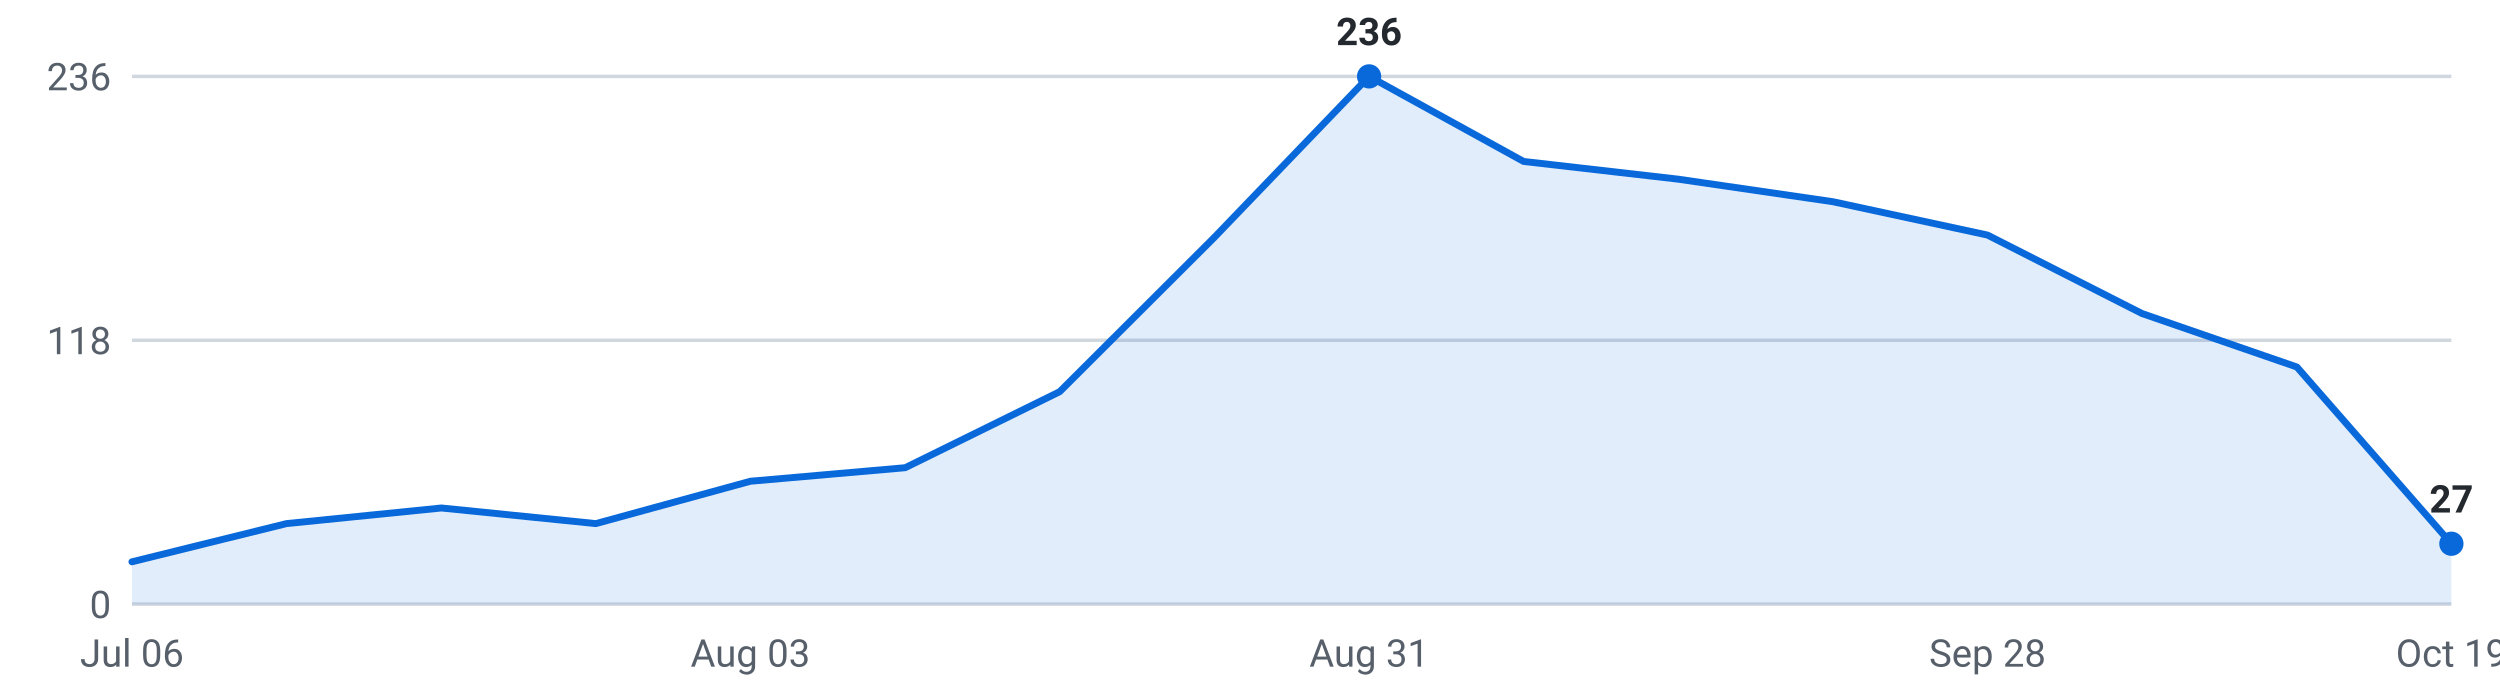
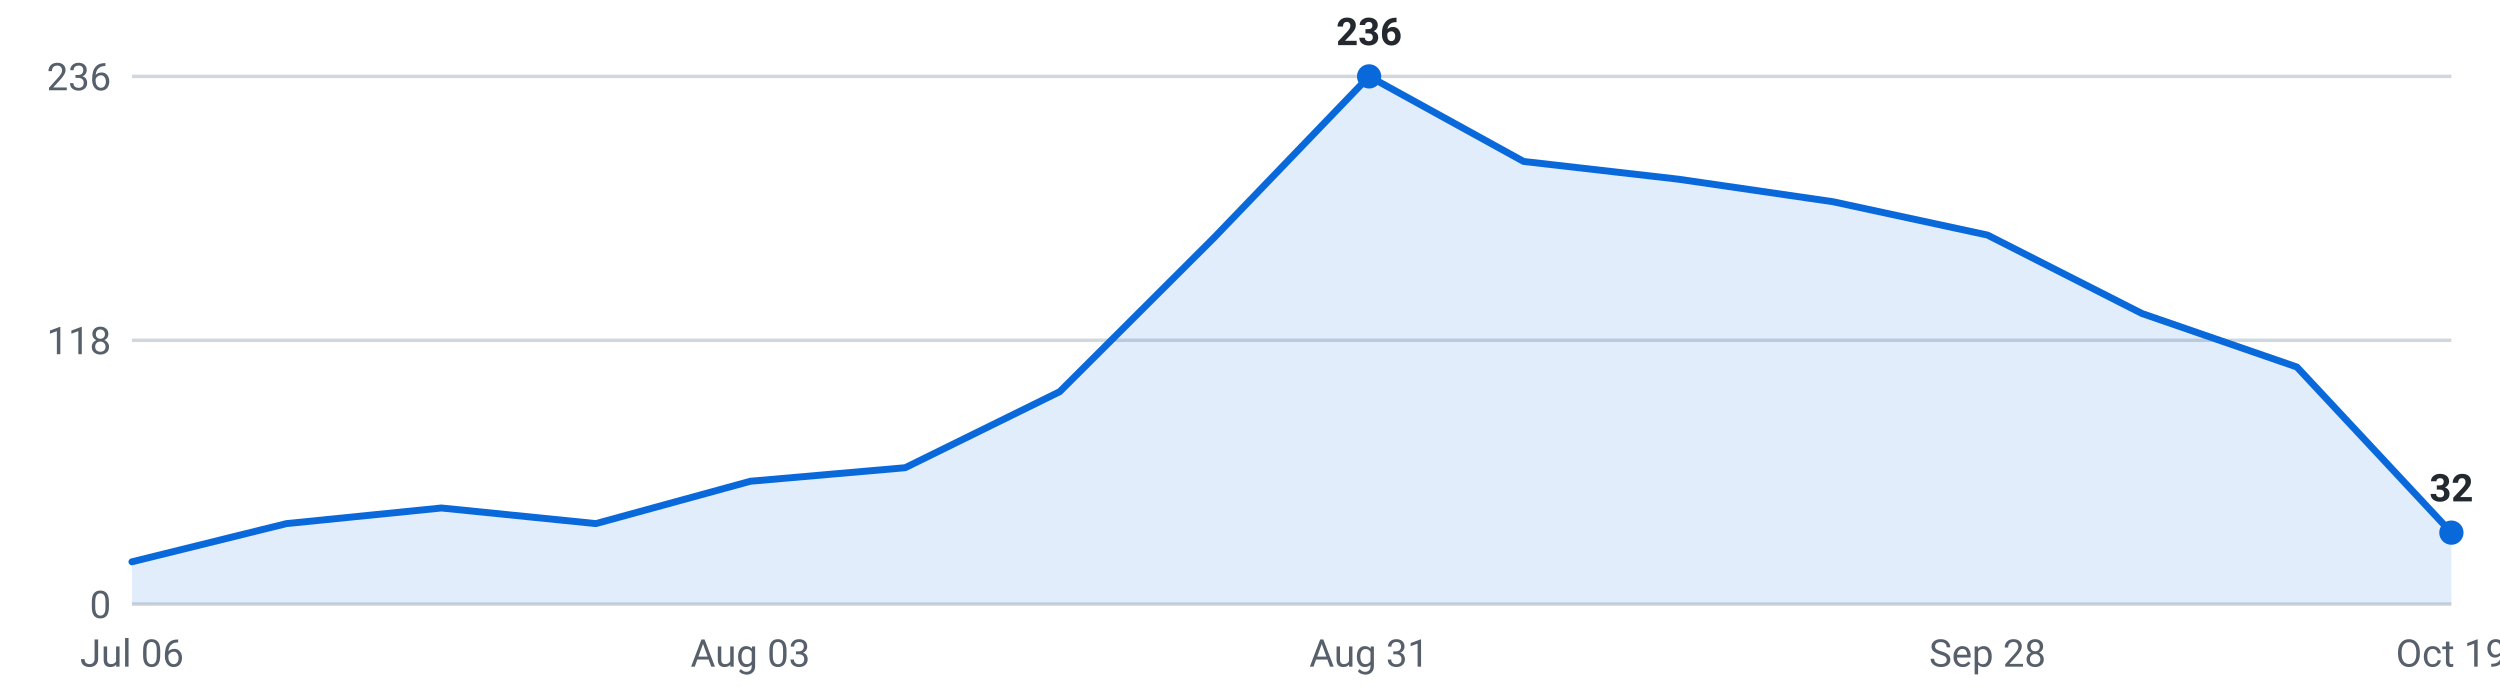
<svg xmlns="http://www.w3.org/2000/svg" viewBox="0 0 720 200" width="720" height="200" role="img" aria-label="Internships posted per week, last 16 weeks">
  <g font-family="-apple-system,Segoe UI,Roboto,sans-serif" font-size="11">
    <line x1="38" y1="174.0" x2="706" y2="174.0" stroke="#d0d7de" stroke-width="1" />
    <text x="32" y="178.0" text-anchor="end" fill="#57606a">0</text>
    <line x1="38" y1="98.0" x2="706" y2="98.0" stroke="#d0d7de" stroke-width="1" />
    <text x="32" y="102.0" text-anchor="end" fill="#57606a">118</text>
    <line x1="38" y1="22.0" x2="706" y2="22.0" stroke="#d0d7de" stroke-width="1" />
    <text x="32" y="26.0" text-anchor="end" fill="#57606a">236</text>
-     <path d="M38.0,174 L38.0,161.8 L82.5,150.8 L127.1,146.3 L171.6,150.8 L216.1,138.6 L260.7,134.7 L305.2,112.8 L349.7,68.4 L394.3,22.0 L438.8,46.5 L483.3,51.6 L527.9,58.1 L572.4,67.7 L616.9,90.3 L661.5,105.7 L706.0,156.6 L706.0,174 Z" fill="#0969da" fill-opacity="0.12" />
-     <polyline points="38.0,161.8 82.5,150.8 127.1,146.3 171.6,150.8 216.1,138.6 260.7,134.7 305.2,112.8 349.7,68.4 394.3,22.0 438.8,46.5 483.3,51.6 527.9,58.1 572.4,67.7 616.9,90.3 661.5,105.7 706.0,156.6" fill="none" stroke="#0969da" stroke-width="2" stroke-linejoin="round" stroke-linecap="round" />
+     <path d="M38.0,174 L38.0,161.8 L82.5,150.8 L127.1,146.3 L171.6,150.8 L216.1,138.6 L260.7,134.7 L305.2,112.8 L349.7,68.4 L394.3,22.0 L438.8,46.5 L483.3,51.6 L527.9,58.1 L572.4,67.7 L616.9,90.3 L661.5,105.7 L706.0,153.4 L706.0,174 Z" fill="#0969da" fill-opacity="0.12" />
+     <polyline points="38.0,161.8 82.5,150.8 127.1,146.3 171.6,150.8 216.1,138.6 260.7,134.7 305.2,112.8 349.7,68.4 394.3,22.0 438.8,46.5 483.3,51.6 527.9,58.1 572.4,67.7 616.9,90.3 661.5,105.7 706.0,153.4" fill="none" stroke="#0969da" stroke-width="2" stroke-linejoin="round" stroke-linecap="round" />
    <circle cx="394.3" cy="22.0" r="3.5" fill="#0969da" />
    <text x="394.3" y="13.0" text-anchor="middle" fill="#24292f" font-weight="600">236</text>
-     <circle cx="706.0" cy="156.6" r="3.5" fill="#0969da" />
-     <text x="706.0" y="147.6" text-anchor="middle" fill="#24292f" font-weight="600">27</text>
+     <circle cx="706.0" cy="153.4" r="3.5" fill="#0969da" />
+     <text x="706.0" y="144.4" text-anchor="middle" fill="#24292f" font-weight="600">32</text>
    <text x="38.0" y="192" text-anchor="middle" fill="#57606a">Jul 06</text>
    <text x="216.1" y="192" text-anchor="middle" fill="#57606a">Aug 03</text>
    <text x="394.3" y="192" text-anchor="middle" fill="#57606a">Aug 31</text>
    <text x="572.4" y="192" text-anchor="middle" fill="#57606a">Sep 28</text>
    <text x="706.0" y="192" text-anchor="middle" fill="#57606a">Oct 19</text>
  </g>
</svg>
